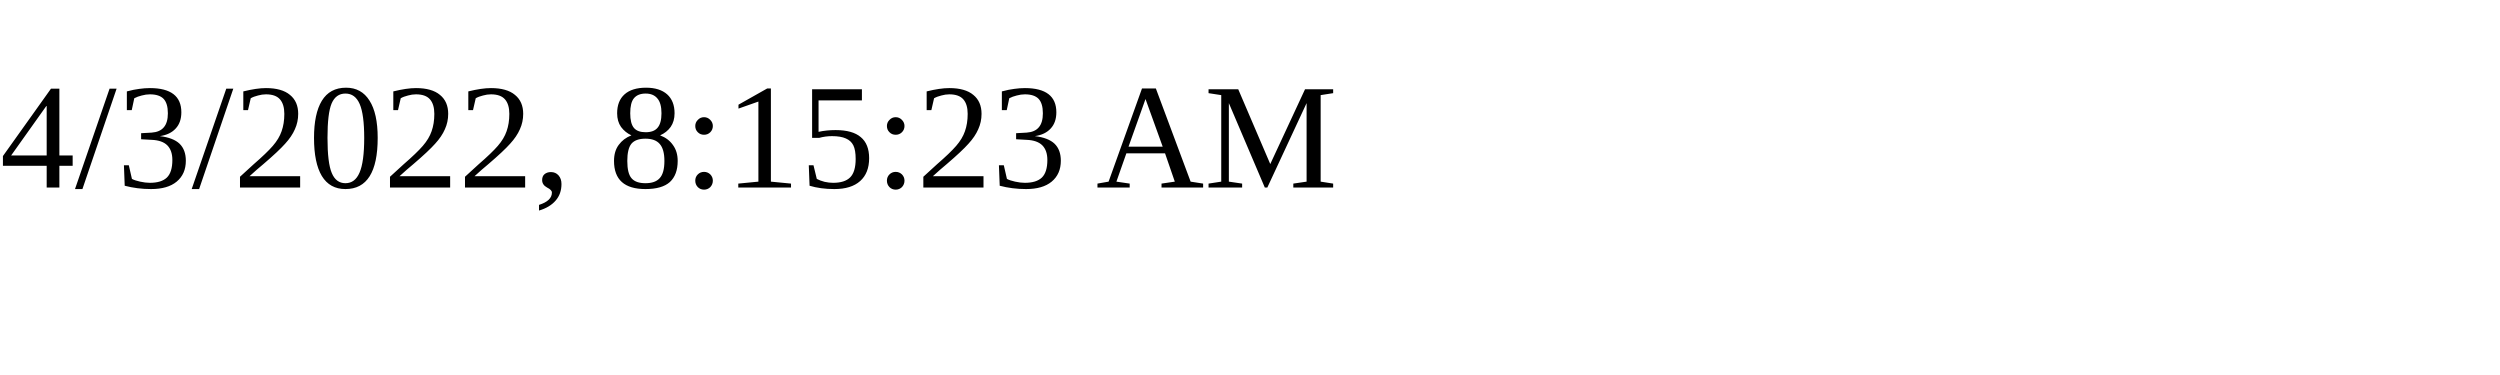
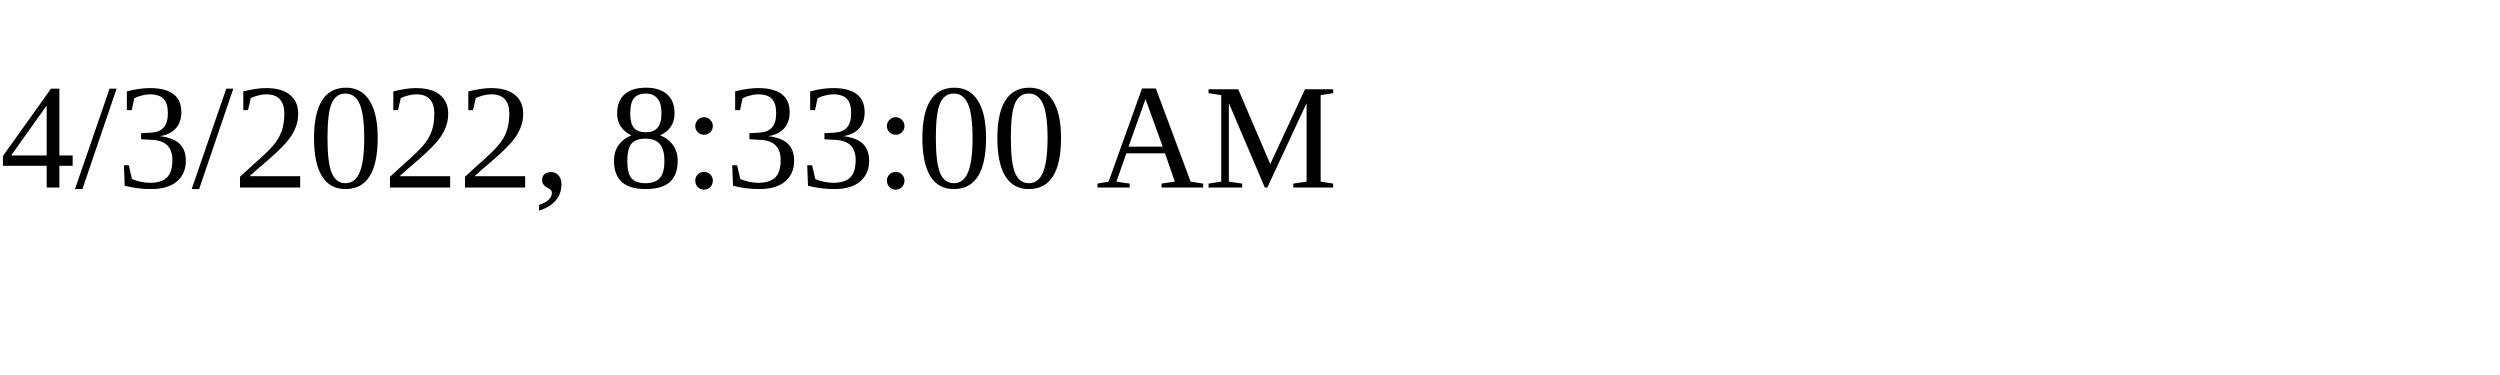
<svg xmlns="http://www.w3.org/2000/svg" height="30" width="200">
-   <text x="0" y="15">4/3/2022, 8:15:23 AM</text>
+   <text x="0" y="15">4/3/2022, 8:33:00 AM</text>
</svg>
